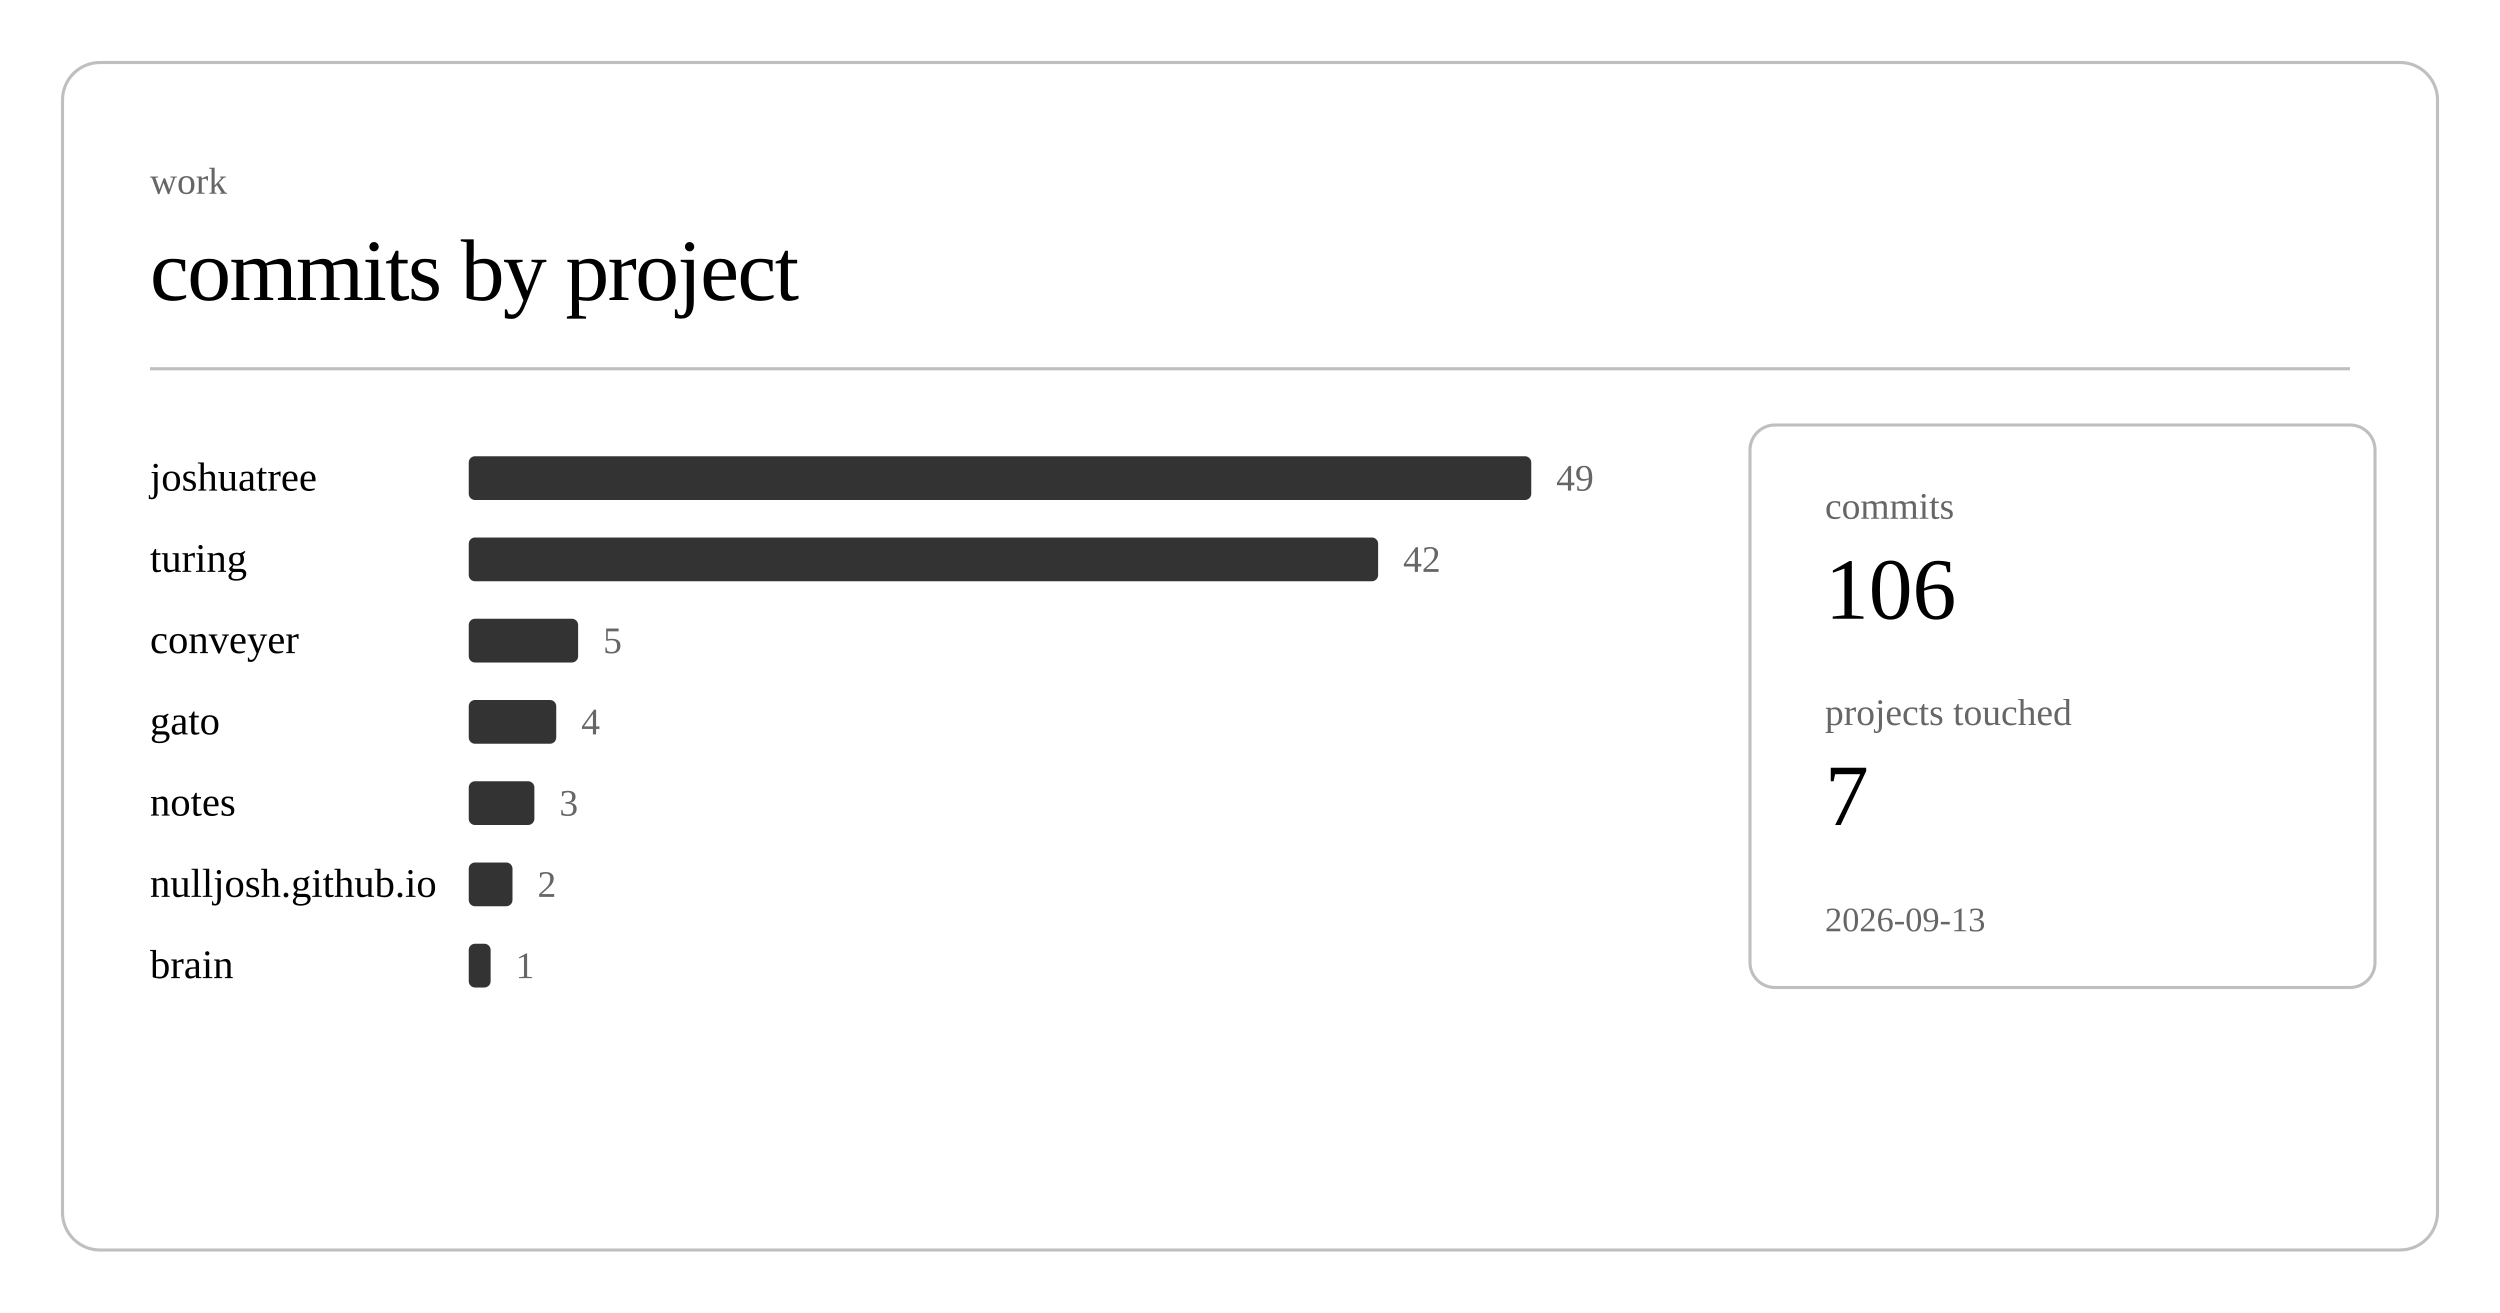
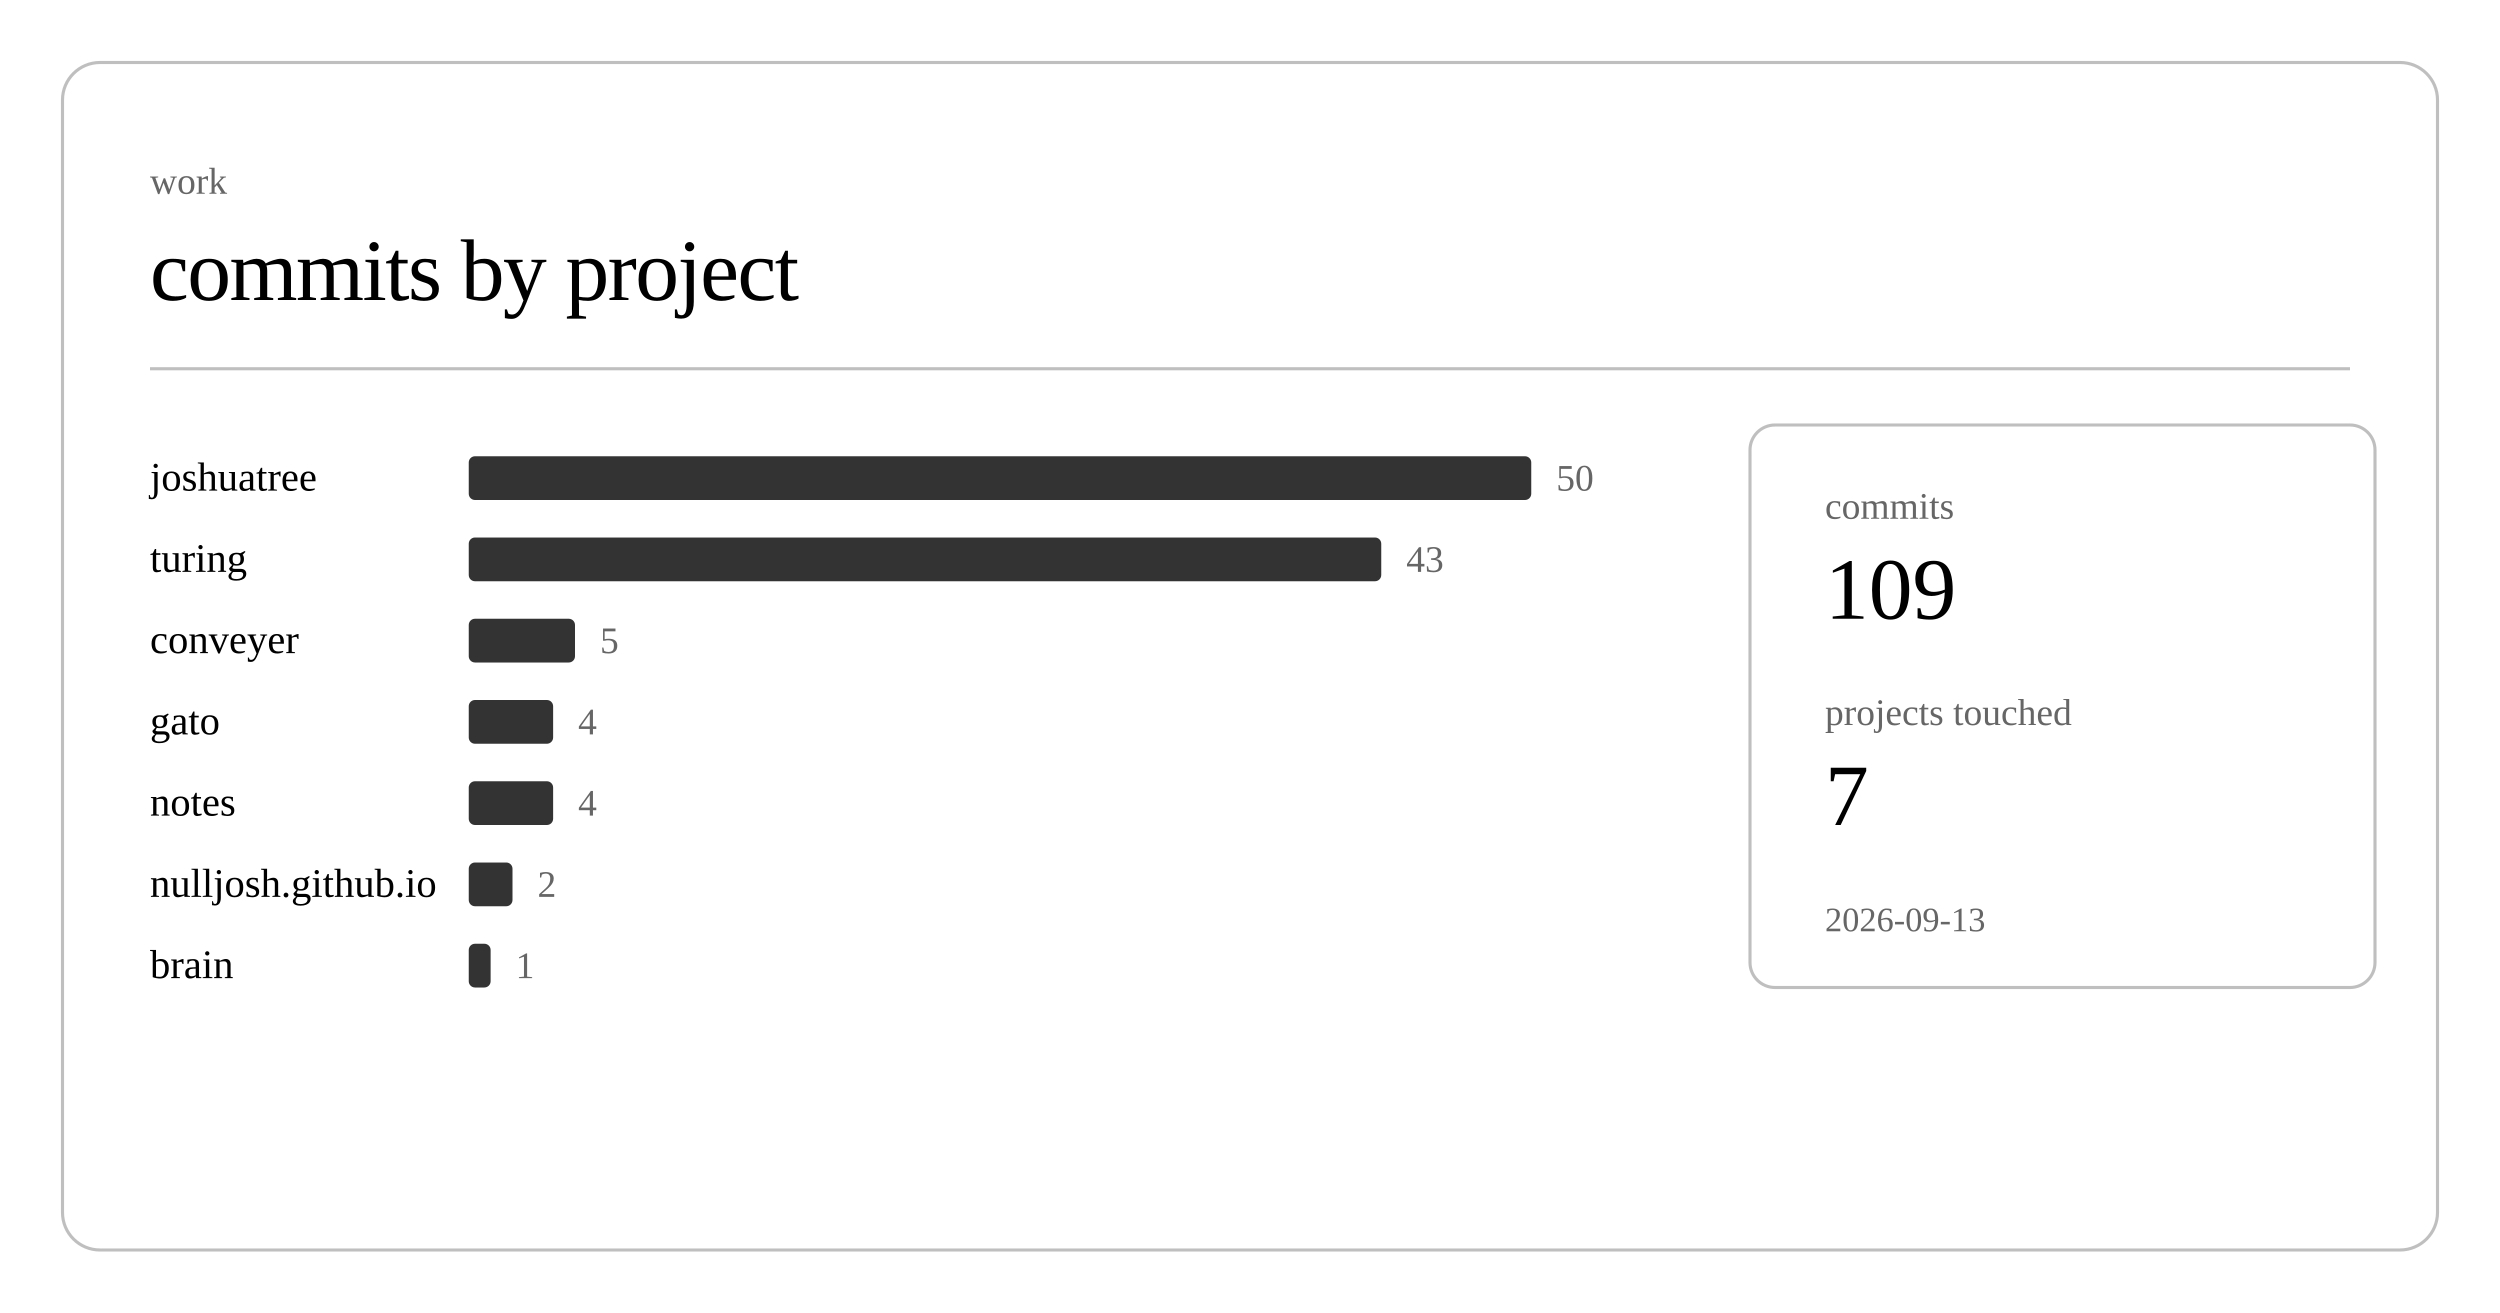
<svg xmlns="http://www.w3.org/2000/svg" class="post-header-svg" viewBox="0 0 800 420" width="800" height="420">
  <rect x="20" y="20" width="760" height="380" rx="12" ry="12" fill="none" stroke="currentColor" stroke-width="1" opacity="0.25" />
  <text fill="currentColor" x="48" y="62" font-size="12" opacity="0.6">work</text>
  <text fill="currentColor" x="48" y="96" font-size="28" font-weight="300" letter-spacing="-0.5">commits by project</text>
  <line stroke="currentColor" x1="48" y1="118" x2="752" y2="118" stroke-width="1" opacity="0.25" />
  <a href="https://github.com/nulljosh/joshuatree">
    <text fill="currentColor" x="48" y="157" font-size="13">joshuatree</text>
  </a>
  <rect x="150" y="146" width="340" height="14" rx="2" fill="currentColor" opacity="0.8" />
-   <text fill="currentColor" x="498" y="157" font-size="12" opacity="0.6">49</text>
+   <text fill="currentColor" x="498" y="157" font-size="12" opacity="0.6">50</text>
  <a href="https://github.com/nulljosh/turing">
    <text fill="currentColor" x="48" y="183" font-size="13">turing</text>
  </a>
-   <rect x="150" y="172" width="291" height="14" rx="2" fill="currentColor" opacity="0.8" />
-   <text fill="currentColor" x="449" y="183" font-size="12" opacity="0.6">42</text>
+   <rect x="150" y="172" width="292" height="14" rx="2" fill="currentColor" opacity="0.8" />
+   <text fill="currentColor" x="450" y="183" font-size="12" opacity="0.6">43</text>
  <a href="https://github.com/nulljosh/conveyer">
    <text fill="currentColor" x="48" y="209" font-size="13">conveyer</text>
  </a>
-   <rect x="150" y="198" width="35" height="14" rx="2" fill="currentColor" opacity="0.8" />
-   <text fill="currentColor" x="193" y="209" font-size="12" opacity="0.6">5</text>
+   <rect x="150" y="198" width="34" height="14" rx="2" fill="currentColor" opacity="0.8" />
+   <text fill="currentColor" x="192" y="209" font-size="12" opacity="0.6">5</text>
  <a href="https://github.com/nulljosh/gato">
    <text fill="currentColor" x="48" y="235" font-size="13">gato</text>
  </a>
-   <rect x="150" y="224" width="28" height="14" rx="2" fill="currentColor" opacity="0.8" />
-   <text fill="currentColor" x="186" y="235" font-size="12" opacity="0.6">4</text>
+   <rect x="150" y="224" width="27" height="14" rx="2" fill="currentColor" opacity="0.8" />
+   <text fill="currentColor" x="185" y="235" font-size="12" opacity="0.6">4</text>
  <a href="https://github.com/nulljosh/notes">
    <text fill="currentColor" x="48" y="261" font-size="13">notes</text>
  </a>
-   <rect x="150" y="250" width="21" height="14" rx="2" fill="currentColor" opacity="0.8" />
-   <text fill="currentColor" x="179" y="261" font-size="12" opacity="0.6">3</text>
+   <rect x="150" y="250" width="27" height="14" rx="2" fill="currentColor" opacity="0.8" />
+   <text fill="currentColor" x="185" y="261" font-size="12" opacity="0.6">4</text>
  <a href="https://github.com/nulljosh/nulljosh.github.io">
    <text fill="currentColor" x="48" y="287" font-size="13">nulljosh.github.io</text>
  </a>
  <rect x="150" y="276" width="14" height="14" rx="2" fill="currentColor" opacity="0.8" />
  <text fill="currentColor" x="172" y="287" font-size="12" opacity="0.6">2</text>
  <a href="https://github.com/nulljosh/brain">
    <text fill="currentColor" x="48" y="313" font-size="13">brain</text>
  </a>
  <rect x="150" y="302" width="7" height="14" rx="2" fill="currentColor" opacity="0.8" />
  <text fill="currentColor" x="165" y="313" font-size="12" opacity="0.6">1</text>
  <rect x="560" y="136" width="200" height="180" rx="8" ry="8" fill="none" stroke="currentColor" stroke-width="1" opacity="0.25" />
  <text fill="currentColor" x="584" y="166" font-size="12" opacity="0.6">commits</text>
-   <text fill="currentColor" x="584" y="198" font-size="28" font-weight="500">106</text>
+   <text fill="currentColor" x="584" y="198" font-size="28" font-weight="500">109</text>
  <text fill="currentColor" x="584" y="232" font-size="12" opacity="0.6">projects touched</text>
  <text fill="currentColor" x="584" y="264" font-size="28" font-weight="500">7</text>
  <text fill="currentColor" x="584" y="298" font-size="11" opacity="0.6">2026-09-13</text>
</svg>
